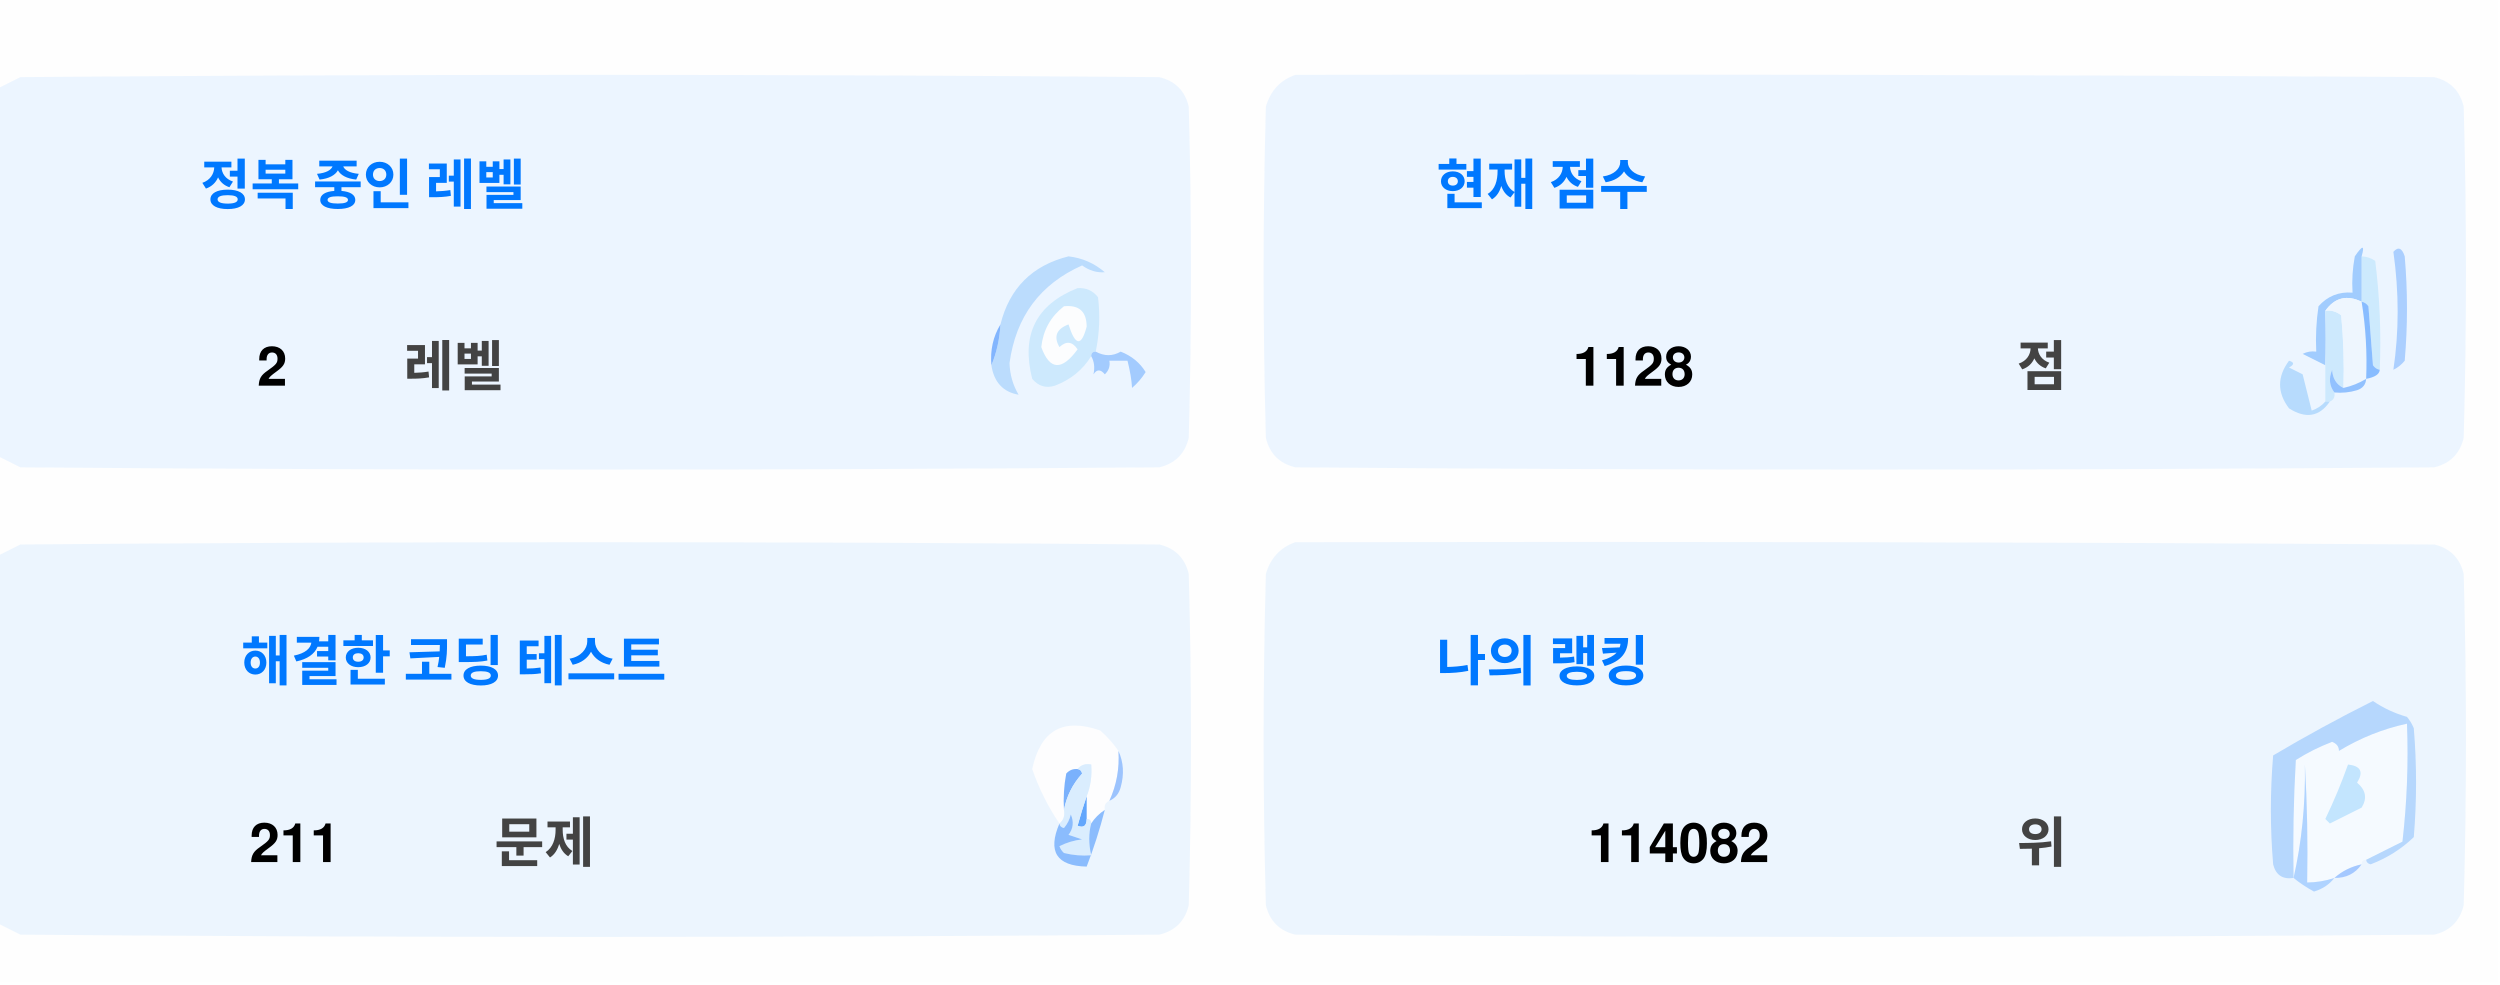
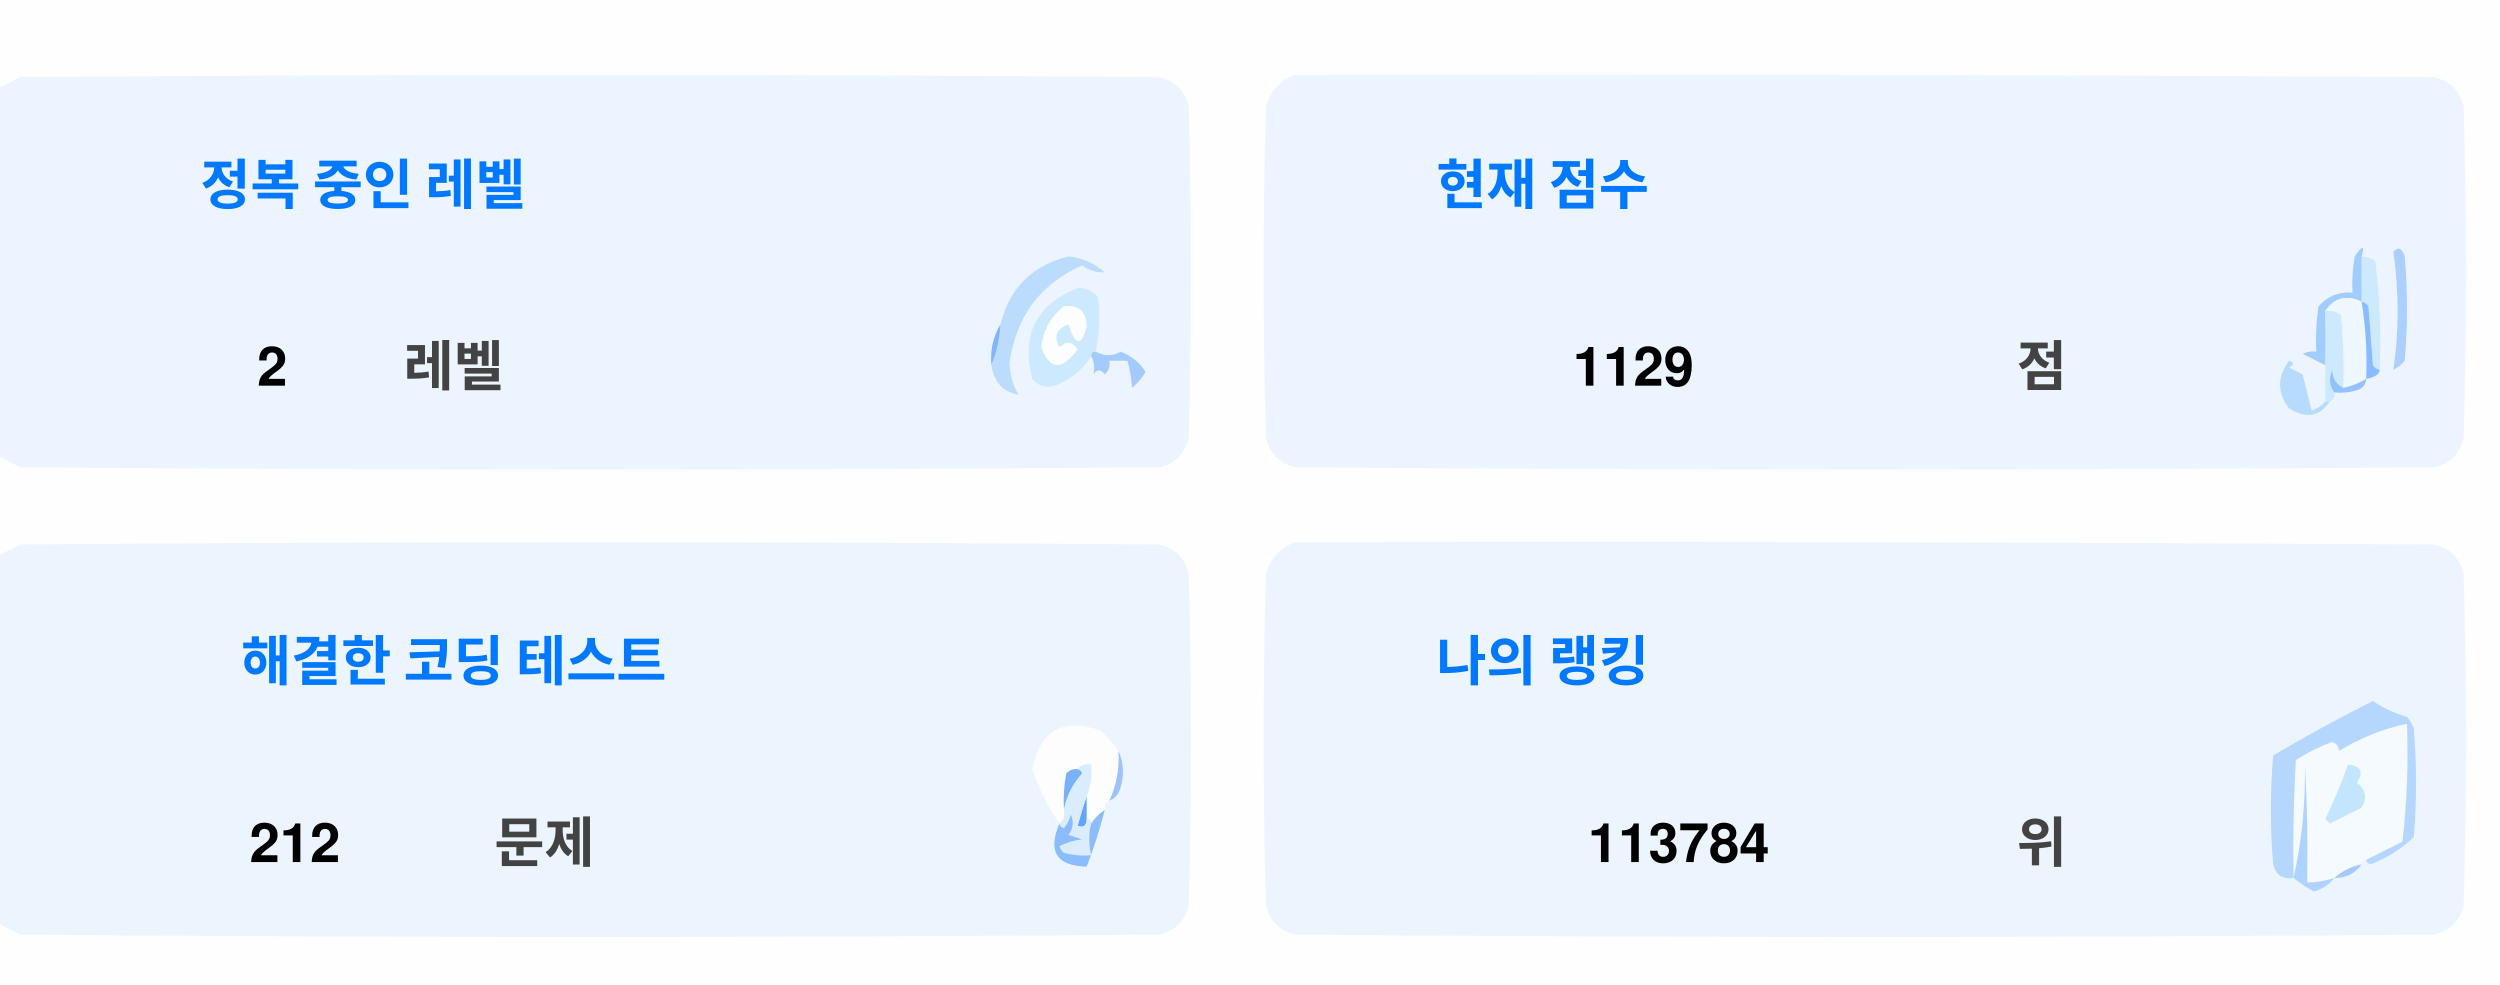
<svg xmlns="http://www.w3.org/2000/svg" version="1.1" width="551px" height="217px" style="shape-rendering:geometricPrecision; text-rendering:geometricPrecision; image-rendering:optimizeQuality; fill-rule:evenodd; clip-rule:evenodd">
  <style>.title {fill: #434343;font-size: 1rem;line-height: 1.5rem;font-weight: bold;font-family: -apple-system, BlinkMacSystemFont, Segoe UI, Helvetica, Arial, sans-serif, Apple Color Emoji, Segoe UI Emoji;}.desc {fill: #434343;font-size: 2.5rem;font-weight: bold;line-height: 1.5rem;font-family: -apple-system, BlinkMacSystemFont, Segoe UI, Helvetica, Arial, sans-serif, Apple Color Emoji, Segoe UI Emoji;}.desc-2 {fill: #434343;font-size: 1rem;font-weight: bold;line-height: 1.5rem;font-family: -apple-system, BlinkMacSystemFont, Segoe UI, Helvetica, Arial, sans-serif, Apple Color Emoji, Segoe UI Emoji;}.text, .desc {animation: twinkling 4s ease-in-out infinite;}@keyframes twinkling {40% { opacity: 1; }50% { opacity: 0.5; }60% { opacity: 1; }70% { opacity: 0.5; }80% { opacity: 1; }}</style>
  <g>
    <path style="opacity:1" fill="#fefefe" d="M -0.5,-0.5 C 183.167,-0.5 366.833,-0.5 550.5,-0.5C 550.5,71.833 550.5,144.167 550.5,216.5C 366.833,216.5 183.167,216.5 -0.5,216.5C -0.5,212.167 -0.5,207.833 -0.5,203.5C 1.14,204.32 2.807,205.153 4.5,206C 88.167,206.667 171.833,206.667 255.5,206C 259,205.167 261.167,203 262,199.5C 262.667,175.167 262.667,150.833 262,126.5C 261.167,123 259,120.833 255.5,120C 171.833,119.333 88.167,119.333 4.5,120C 2.807,120.847 1.14,121.68 -0.5,122.5C -0.5,115.167 -0.5,107.833 -0.5,100.5C 1.14,101.32 2.807,102.153 4.5,103C 88.167,103.667 171.833,103.667 255.5,103C 259,102.167 261.167,100 262,96.5C 262.667,72.167 262.667,47.833 262,23.5C 261.167,20 259,17.833 255.5,17C 171.833,16.333 88.167,16.333 4.5,17C 2.807,17.847 1.14,18.68 -0.5,19.5C -0.5,12.833 -0.5,6.167 -0.5,-0.5 Z" />
  </g>
  <g>
    <path style="opacity:1" fill="#ecf5ff" d="M -0.5,100.5 C -0.5,73.5 -0.5,46.5 -0.5,19.5C 1.14,18.68 2.807,17.847 4.5,17C 88.167,16.333 171.833,16.333 255.5,17C 259,17.833 261.167,20 262,23.5C 262.667,47.833 262.667,72.167 262,96.5C 261.167,100 259,102.167 255.5,103C 171.833,103.667 88.167,103.667 4.5,103C 2.807,102.153 1.14,101.32 -0.5,100.5 Z" />
  </g>
  <g>
    <path style="opacity:1" fill="#ecf5ff" d="M 285.5,16.5 C 369.167,16.333 452.834,16.5 536.5,17C 540,17.833 542.167,20 543,23.5C 543.667,47.833 543.667,72.167 543,96.5C 542.167,100 540,102.167 536.5,103C 452.833,103.667 369.167,103.667 285.5,103C 282,102.167 279.833,100 279,96.5C 278.333,72.167 278.333,47.833 279,23.5C 280.018,19.985 282.185,17.652 285.5,16.5 Z" />
  </g>
  <g>
    <path style="opacity:1" fill="#cdeafd" d="M 520.5,56.5 C 521.583,56.539 522.583,56.873 523.5,57.5C 524.498,65.472 524.831,73.472 524.5,81.5C 523.883,81.389 523.383,81.056 523,80.5C 522.667,76.167 522.333,71.833 522,67.5C 521.617,66.944 521.117,66.611 520.5,66.5C 520.5,63.167 520.5,59.833 520.5,56.5 Z" />
  </g>
  <g>
    <path style="opacity:1" fill="#abcfff" d="M 527.5,55.5 C 528.566,54.308 529.399,54.641 530,56.5C 530.667,64.167 530.667,71.833 530,79.5C 529.311,80.357 528.478,81.023 527.5,81.5C 528.758,73.08 528.758,64.414 527.5,55.5 Z" />
  </g>
  <g>
    <path style="opacity:1" fill="#bbdcfd" d="M 218.5,80.5 C 219.657,77.727 220.324,74.727 220.5,71.5C 222.49,63.51 227.49,58.51 235.5,56.5C 238.528,56.847 241.194,58.014 243.5,60C 241.744,60.141 240.078,59.641 238.5,58.5C 229.247,62.607 223.914,69.773 222.5,80C 222.565,82.526 223.232,84.859 224.5,87C 221.07,86.397 219.07,84.231 218.5,80.5 Z" />
  </g>
  <g>
    <path style="opacity:1" fill="#cde9fd" d="M 241.5,77.5 C 240.833,77.5 240.5,77.833 240.5,78.5C 238.628,81.529 235.961,83.695 232.5,85C 230.536,85.624 228.869,85.124 227.5,83.5C 225.021,73.791 228.354,67.124 237.5,63.5C 239.374,63.39 240.874,64.056 242,65.5C 242.497,69.524 242.331,73.524 241.5,77.5 Z" />
  </g>
  <g>
    <path style="opacity:1" fill="#fcfdfe" d="M 234.5,67.5 C 237.826,67.162 239.493,68.662 239.5,72C 238.334,76.434 237,76.267 235.5,71.5C 232.832,72.515 232.166,74.182 233.5,76.5C 235.017,75.089 236.351,75.256 237.5,77C 234.006,81.771 231.34,81.605 229.5,76.5C 229.904,72.771 231.571,69.771 234.5,67.5 Z" />
  </g>
  <g>
    <path style="opacity:1" fill="#a1ccfe" d="M 520.5,56.5 C 520.5,59.833 520.5,63.167 520.5,66.5C 517.238,64.922 514.572,65.589 512.5,68.5C 512.617,72.81 512.617,76.81 512.5,80.5C 510.86,79.68 509.193,78.847 507.5,78C 508.448,77.517 509.448,77.35 510.5,77.5C 510.335,74.15 510.502,70.817 511,67.5C 512.995,65.253 515.495,64.253 518.5,64.5C 518.336,61.813 518.503,59.146 519,56.5C 520.731,53.969 521.231,53.969 520.5,56.5 Z" />
  </g>
  <g>
    <path style="opacity:1" fill="#cde9fd" d="M 512.5,68.5 C 513.822,68.33 514.989,68.663 516,69.5C 516.499,74.823 516.666,80.156 516.5,85.5C 514.955,84.77 514.122,83.437 514,81.5C 513.22,83.387 513.387,85.054 514.5,86.5C 514.672,87.492 514.338,88.158 513.5,88.5C 513.167,88.5 512.833,88.5 512.5,88.5C 512.5,85.833 512.5,83.167 512.5,80.5C 512.617,76.81 512.617,72.81 512.5,68.5 Z" />
  </g>
  <g>
    <path style="opacity:1" fill="#eef6fe" d="M 520.5,66.5 C 521.407,72.106 521.74,77.773 521.5,83.5C 519.95,84.441 518.284,85.108 516.5,85.5C 516.666,80.156 516.499,74.823 516,69.5C 514.989,68.663 513.822,68.33 512.5,68.5C 514.572,65.589 517.238,64.922 520.5,66.5 Z" />
  </g>
  <g>
    <path style="opacity:1" fill="#88bcff" d="M 520.5,66.5 C 521.117,66.611 521.617,66.944 522,67.5C 522.333,71.833 522.667,76.167 523,80.5C 523.383,81.056 523.883,81.389 524.5,81.5C 524.445,82.469 523.445,83.136 521.5,83.5C 521.74,77.773 521.407,72.106 520.5,66.5 Z" />
  </g>
  <g>
    <path style="opacity:1" fill="#82b5fe" d="M 220.5,71.5 C 220.324,74.727 219.657,77.727 218.5,80.5C 218.215,77.171 218.882,74.171 220.5,71.5 Z" />
  </g>
  <g>
    <path style="opacity:1" fill="#a3cbfe" d="M 240.5,78.5 C 240.5,77.833 240.833,77.5 241.5,77.5C 243.391,78.536 245.224,78.536 247,77.5C 249.391,78.429 251.225,79.929 252.5,82C 251.681,83.319 250.681,84.486 249.5,85.5C 249.409,83.777 249.075,81.777 248.5,79.5C 247.167,79.5 245.833,79.5 244.5,79.5C 244.719,80.675 244.386,81.675 243.5,82.5C 242.575,81.359 241.741,81.359 241,82.5C 241.331,80.981 241.164,79.648 240.5,78.5 Z" />
  </g>
  <g>
    <path style="opacity:1" fill="#b7dbfd" d="M 512.5,88.5 C 512.833,88.5 513.167,88.5 513.5,88.5C 511.199,91.857 508.199,92.357 504.5,90C 501.872,86.535 501.872,83.035 504.5,79.5C 505.696,79.846 505.696,80.346 504.5,81C 505.5,81.5 506.5,82 507.5,82.5C 508.167,85.167 508.833,87.833 509.5,90.5C 510.739,90.058 511.739,89.391 512.5,88.5 Z" />
  </g>
  <g>
    <path style="opacity:1" fill="#92c1fe" d="M 516.5,85.5 C 518.284,85.108 519.95,84.441 521.5,83.5C 521.423,84.75 520.756,85.583 519.5,86C 517.866,86.493 516.199,86.66 514.5,86.5C 513.387,85.054 513.22,83.387 514,81.5C 514.122,83.437 514.955,84.77 516.5,85.5 Z" />
  </g>
  <g>
    <path style="opacity:1" fill="#ecf5fe" d="M -0.5,203.5 C -0.5,176.5 -0.5,149.5 -0.5,122.5C 1.14,121.68 2.807,120.847 4.5,120C 88.167,119.333 171.833,119.333 255.5,120C 259,120.833 261.167,123 262,126.5C 262.667,150.833 262.667,175.167 262,199.5C 261.167,203 259,205.167 255.5,206C 171.833,206.667 88.167,206.667 4.5,206C 2.807,205.153 1.14,204.32 -0.5,203.5 Z" />
  </g>
  <g>
    <path style="opacity:1" fill="#ecf5fe" d="M 285.5,119.5 C 369.167,119.333 452.834,119.5 536.5,120C 540,120.833 542.167,123 543,126.5C 543.667,150.833 543.667,175.167 543,199.5C 542.167,203 540,205.167 536.5,206C 452.833,206.667 369.167,206.667 285.5,206C 282,205.167 279.833,203 279,199.5C 278.333,175.167 278.333,150.833 279,126.5C 280.018,122.985 282.185,120.652 285.5,119.5 Z" />
  </g>
  <g>
    <path style="opacity:1" fill="#fdfdfe" d="M 246.5,165.5 C 246.758,169.367 246.092,173.034 244.5,176.5C 243.662,176.842 243.328,177.508 243.5,178.5C 242.272,179.306 241.272,180.306 240.5,181.5C 240.5,180.833 240.167,180.5 239.5,180.5C 239.5,178.833 239.5,177.167 239.5,175.5C 240.369,173.283 240.702,170.95 240.5,168.5C 239.209,168.263 238.209,168.596 237.5,169.5C 236.504,169.414 235.671,169.748 235,170.5C 234.503,173.146 234.336,175.813 234.5,178.5C 234.737,179.791 234.404,180.791 233.5,181.5C 230.986,177.806 228.986,173.806 227.5,169.5C 229.309,160.957 234.309,158.124 242.5,161C 244.07,162.397 245.404,163.897 246.5,165.5 Z" />
  </g>
  <g>
    <path style="opacity:1" fill="#f5faff" d="M 521.5,189.5 C 520.833,189.5 520.5,189.833 520.5,190.5C 518.181,190.992 516.181,191.992 514.5,193.5C 512.565,194.15 510.565,194.483 508.5,194.5C 508.666,185.827 508.5,177.16 508,168.5C 508.141,177.227 507.308,185.56 505.5,193.5C 505.334,184.827 505.5,176.16 506,167.5C 508.527,165.903 511.194,164.57 514,163.5C 515.011,163.892 515.511,164.559 515.5,165.5C 520.21,162.641 525.21,160.641 530.5,159.5C 530.831,168.192 530.498,176.859 529.5,185.5C 526.807,186.847 524.14,188.18 521.5,189.5 Z" />
  </g>
  <g>
    <path style="opacity:1" fill="#b6d7fd" d="M 521.5,189.5 C 524.14,188.18 526.807,186.847 529.5,185.5C 530.498,176.859 530.831,168.192 530.5,159.5C 525.21,160.641 520.21,162.641 515.5,165.5C 515.511,164.559 515.011,163.892 514,163.5C 511.194,164.57 508.527,165.903 506,167.5C 505.5,176.16 505.334,184.827 505.5,193.5C 503.089,193.863 501.589,192.863 501,190.5C 500.333,182.5 500.333,174.5 501,166.5C 508.173,162.246 515.507,158.246 523,154.5C 525.304,156.068 527.804,157.235 530.5,158C 531.126,158.75 531.626,159.584 532,160.5C 532.667,168.5 532.667,176.5 532,184.5C 529.292,187.111 526.125,189.111 522.5,190.5C 521.893,190.376 521.56,190.043 521.5,189.5 Z" />
  </g>
  <g>
    <path style="opacity:1" fill="#c3e5fe" d="M 517.5,168.5 C 520.317,168.801 520.984,170.134 519.5,172.5C 521.439,174.122 521.772,175.956 520.5,178C 518.167,179.167 515.833,180.333 513.5,181.5C 513.167,181.167 512.833,180.833 512.5,180.5C 514.414,176.515 516.081,172.515 517.5,168.5 Z" />
  </g>
  <g>
    <path style="opacity:1" fill="#7ab1fc" d="M 237.5,169.5 C 238.043,169.56 238.376,169.893 238.5,170.5C 236.395,172.836 235.062,175.503 234.5,178.5C 234.336,175.813 234.503,173.146 235,170.5C 235.671,169.748 236.504,169.414 237.5,169.5 Z" />
  </g>
  <g>
    <path style="opacity:1" fill="#afd3ff" d="M 514.5,193.5 C 513.378,194.947 511.878,195.947 510,196.5C 508.348,195.601 506.848,194.601 505.5,193.5C 507.308,185.56 508.141,177.227 508,168.5C 508.5,177.16 508.666,185.827 508.5,194.5C 510.565,194.483 512.565,194.15 514.5,193.5 Z" />
  </g>
  <g>
    <path style="opacity:1" fill="#9cc3fd" d="M 246.5,165.5 C 247.634,167.966 247.801,170.633 247,173.5C 246.623,174.942 245.79,175.942 244.5,176.5C 246.092,173.034 246.758,169.367 246.5,165.5 Z" />
  </g>
  <g>
    <path style="opacity:1" fill="#62a6fc" d="M 239.5,175.5 C 239.5,177.167 239.5,178.833 239.5,180.5C 239.483,182.028 238.816,182.528 237.5,182C 238.117,179.723 238.784,177.556 239.5,175.5 Z" />
  </g>
  <g>
    <path style="opacity:1" fill="#daedfe" d="M 237.5,169.5 C 238.209,168.596 239.209,168.263 240.5,168.5C 240.702,170.95 240.369,173.283 239.5,175.5C 238.784,177.556 238.117,179.723 237.5,182C 238.816,182.528 239.483,182.028 239.5,180.5C 240.167,180.5 240.5,180.833 240.5,181.5C 239.918,183.669 239.918,186.002 240.5,188.5C 238.473,188.662 236.473,188.495 234.5,188C 234.043,187.586 233.709,187.086 233.5,186.5C 235.078,185.702 236.744,185.202 238.5,185C 237.5,184.667 236.5,184.333 235.5,184C 236.554,182.612 236.72,181.112 236,179.5C 235.751,180.624 235.251,181.624 234.5,182.5C 233.893,182.376 233.56,182.043 233.5,181.5C 234.404,180.791 234.737,179.791 234.5,178.5C 235.062,175.503 236.395,172.836 238.5,170.5C 238.376,169.893 238.043,169.56 237.5,169.5 Z" />
  </g>
  <g>
    <path style="opacity:1" fill="#8bbcfd" d="M 243.5,178.5 C 242.395,182.803 241.062,186.969 239.5,191C 232.857,190.847 230.857,187.68 233.5,181.5C 233.56,182.043 233.893,182.376 234.5,182.5C 235.251,181.624 235.751,180.624 236,179.5C 236.72,181.112 236.554,182.612 235.5,184C 236.5,184.333 237.5,184.667 238.5,185C 236.744,185.202 235.078,185.702 233.5,186.5C 233.709,187.086 234.043,187.586 234.5,188C 236.473,188.495 238.473,188.662 240.5,188.5C 239.918,186.002 239.918,183.669 240.5,181.5C 241.272,180.306 242.272,179.306 243.5,178.5 Z" />
  </g>
  <g>
    <path style="opacity:1" fill="#a4c8ff" d="M 520.5,190.5 C 519.089,192.539 517.089,193.539 514.5,193.5C 516.181,191.992 518.181,190.992 520.5,190.5 Z" />
  </g>
  <text text-anchor="middle" x="80" y="45" class="title" style="fill:#0078ff;" stroke="#none" stroke-width="1">정복 중인 레벨</text>
  <text text-anchor="middle" x="60" y="85" class="desc" style="fill:#000000;" stroke="#none" stroke-width="1">2</text>
  <text text-anchor="middle" x="100" y="85" class="desc-2" style="fill:#434343;" stroke="#none" stroke-width="1">레벨</text>
  <text text-anchor="middle" x="340" y="45" class="title" style="fill:#0078ff;" stroke="#none" stroke-width="1">현재 점수</text>
-   <text text-anchor="middle" x="360" y="85" class="desc" style="fill:#000000;" stroke="#none" stroke-width="1">1128</text>
+   <text text-anchor="middle" x="360" y="85" class="desc" style="fill:#000000;" stroke="#none" stroke-width="1">1129</text>
  <text text-anchor="middle" x="450" y="85" class="desc-2" style="fill:#434343;" stroke="#none" stroke-width="1">점</text>
  <text text-anchor="middle" x="100" y="150" class="title" style="fill:#0078ff;" stroke="#none" stroke-width="1">해결한 코딩 테스트</text>
-   <text text-anchor="middle" x="65" y="190" class="desc" style="fill:#000000;" stroke="#none" stroke-width="1">211</text>
+   <text text-anchor="middle" x="65" y="190" class="desc" style="fill:#000000;" stroke="#none" stroke-width="1">212</text>
  <text text-anchor="middle" x="120" y="190" class="desc-2" style="fill:#434343;" stroke="#none" stroke-width="1">문제</text>
  <text text-anchor="middle" x="340" y="150" class="title" style="fill:#0078ff;" stroke="#none" stroke-width="1">나의 랭킹</text>
-   <text text-anchor="middle" x="370" y="190" class="desc" style="fill:#000000;" stroke="#none" stroke-width="1">114082</text>
+   <text text-anchor="middle" x="370" y="190" class="desc" style="fill:#000000;" stroke="#none" stroke-width="1">113784</text>
  <text text-anchor="middle" x="450" y="190" class="desc-2" style="fill:#434343;" stroke="#none" stroke-width="1">위</text>
</svg>
